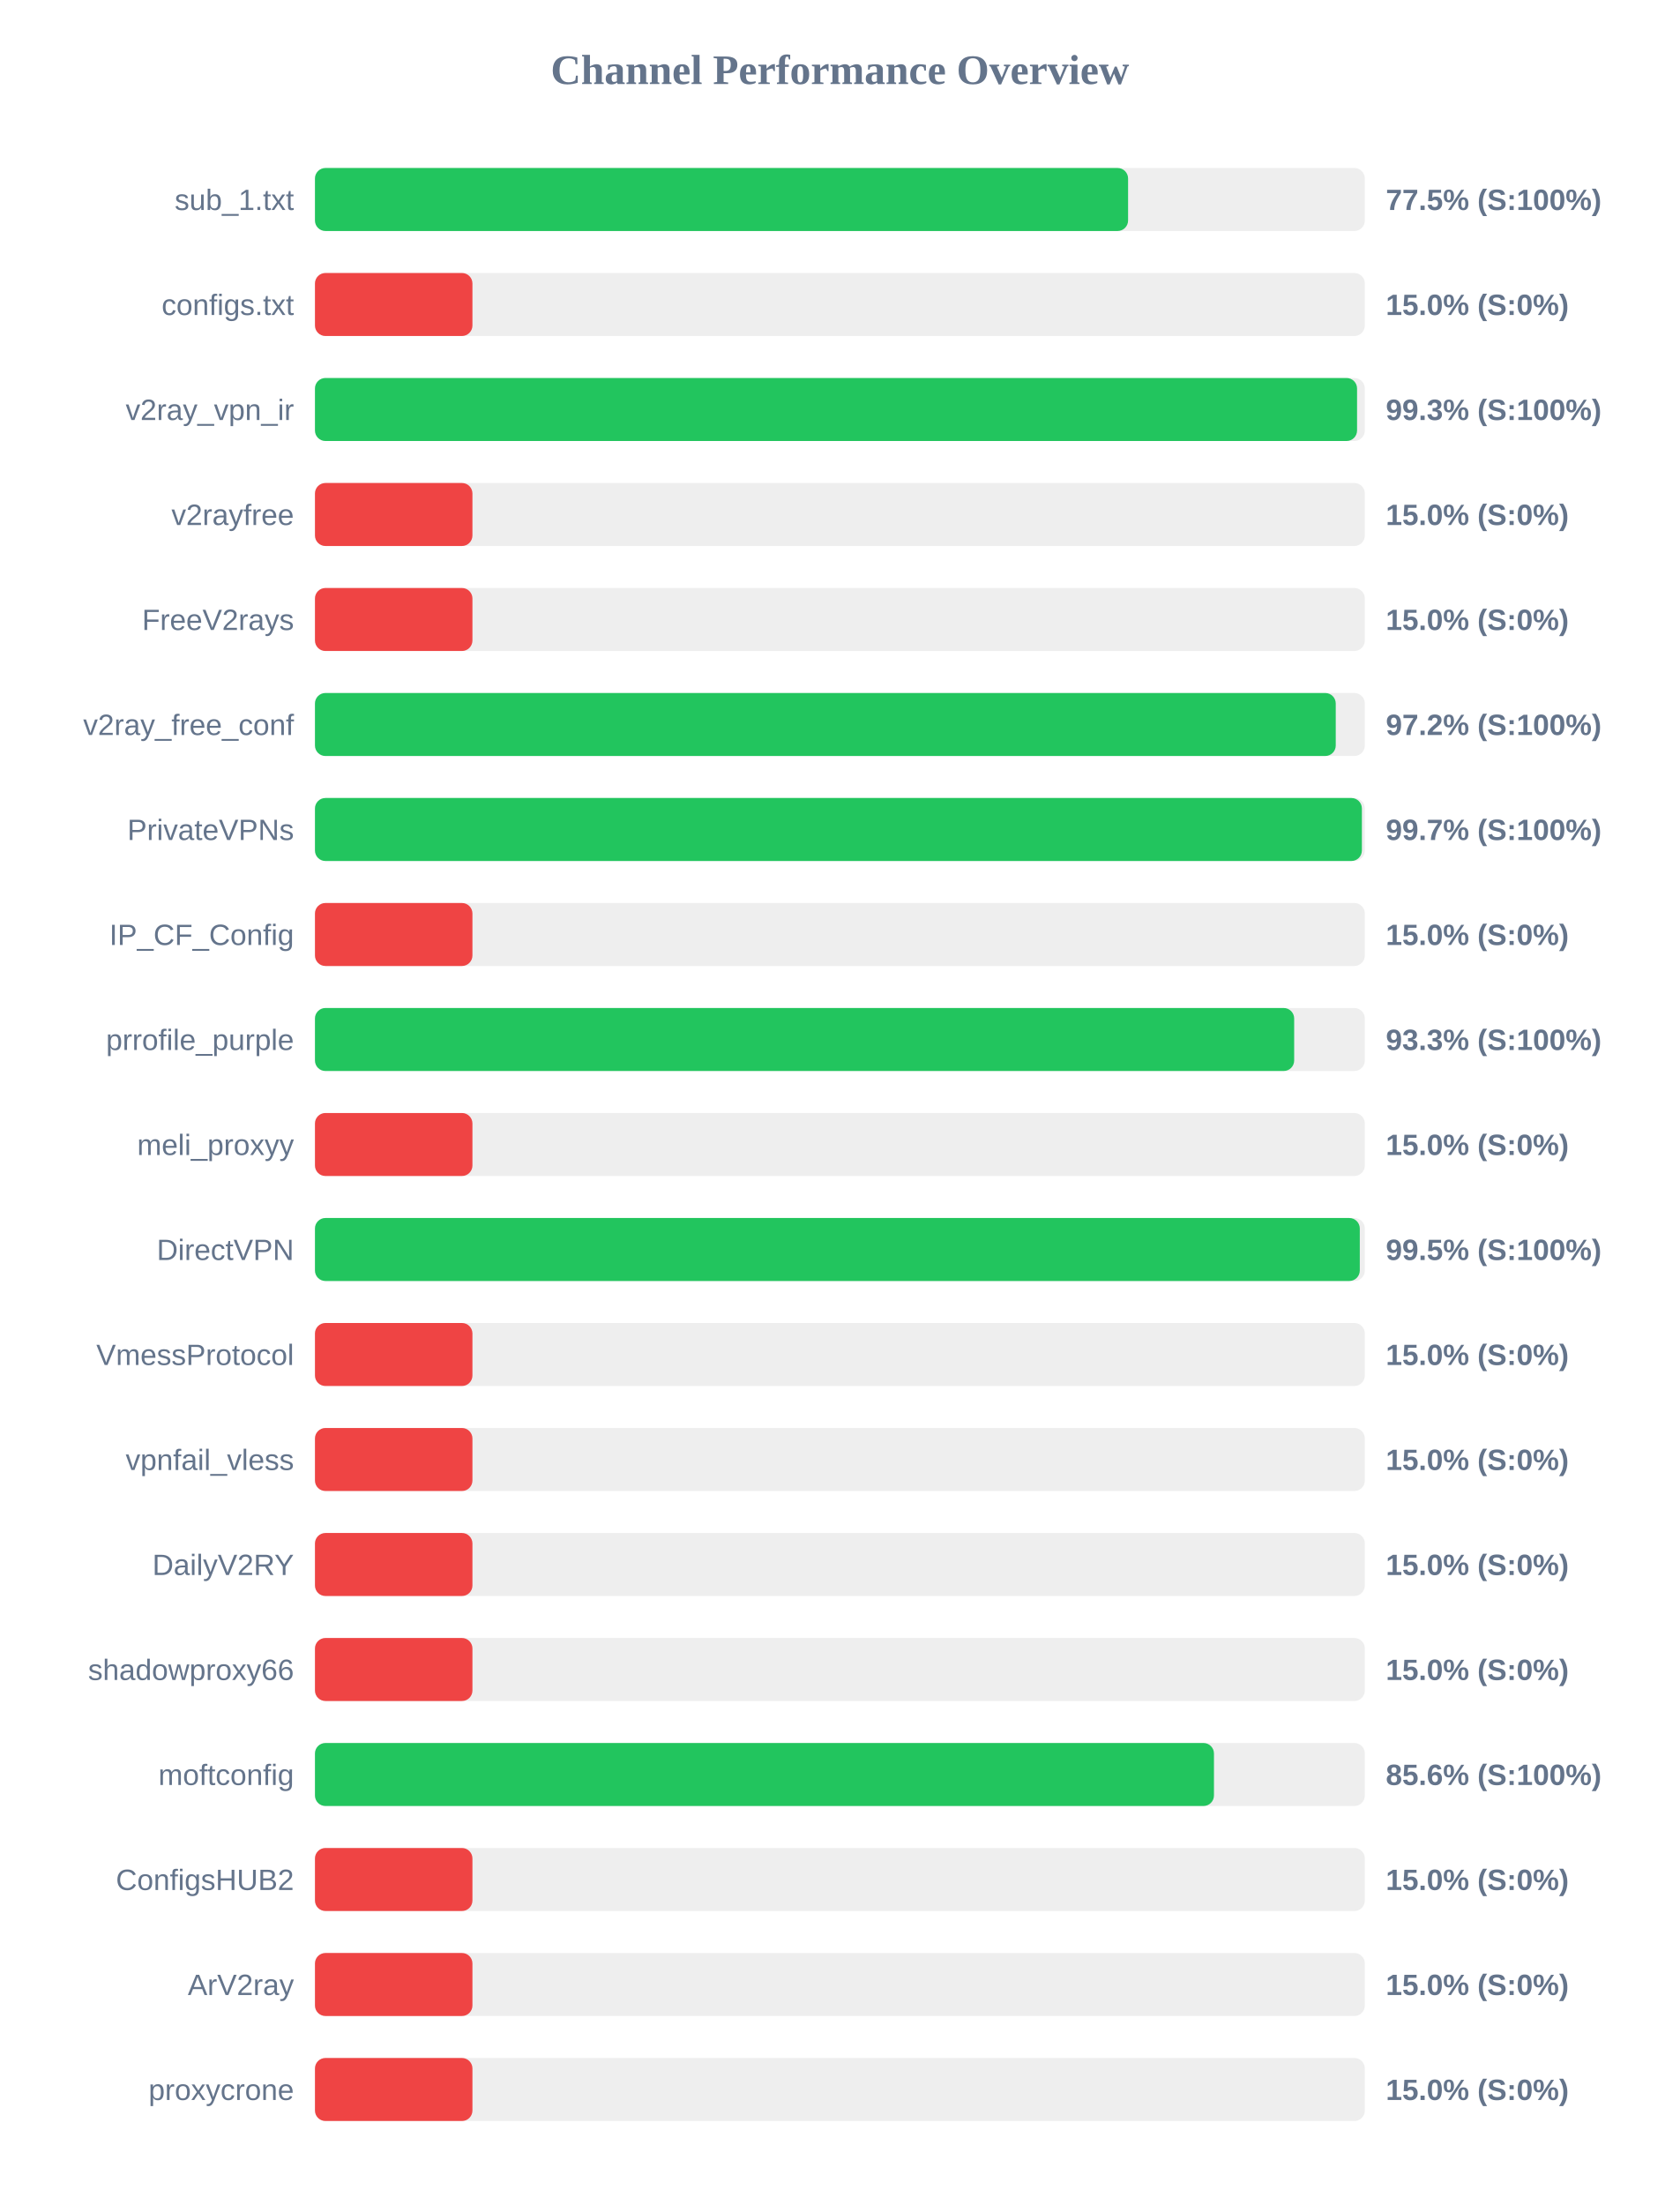
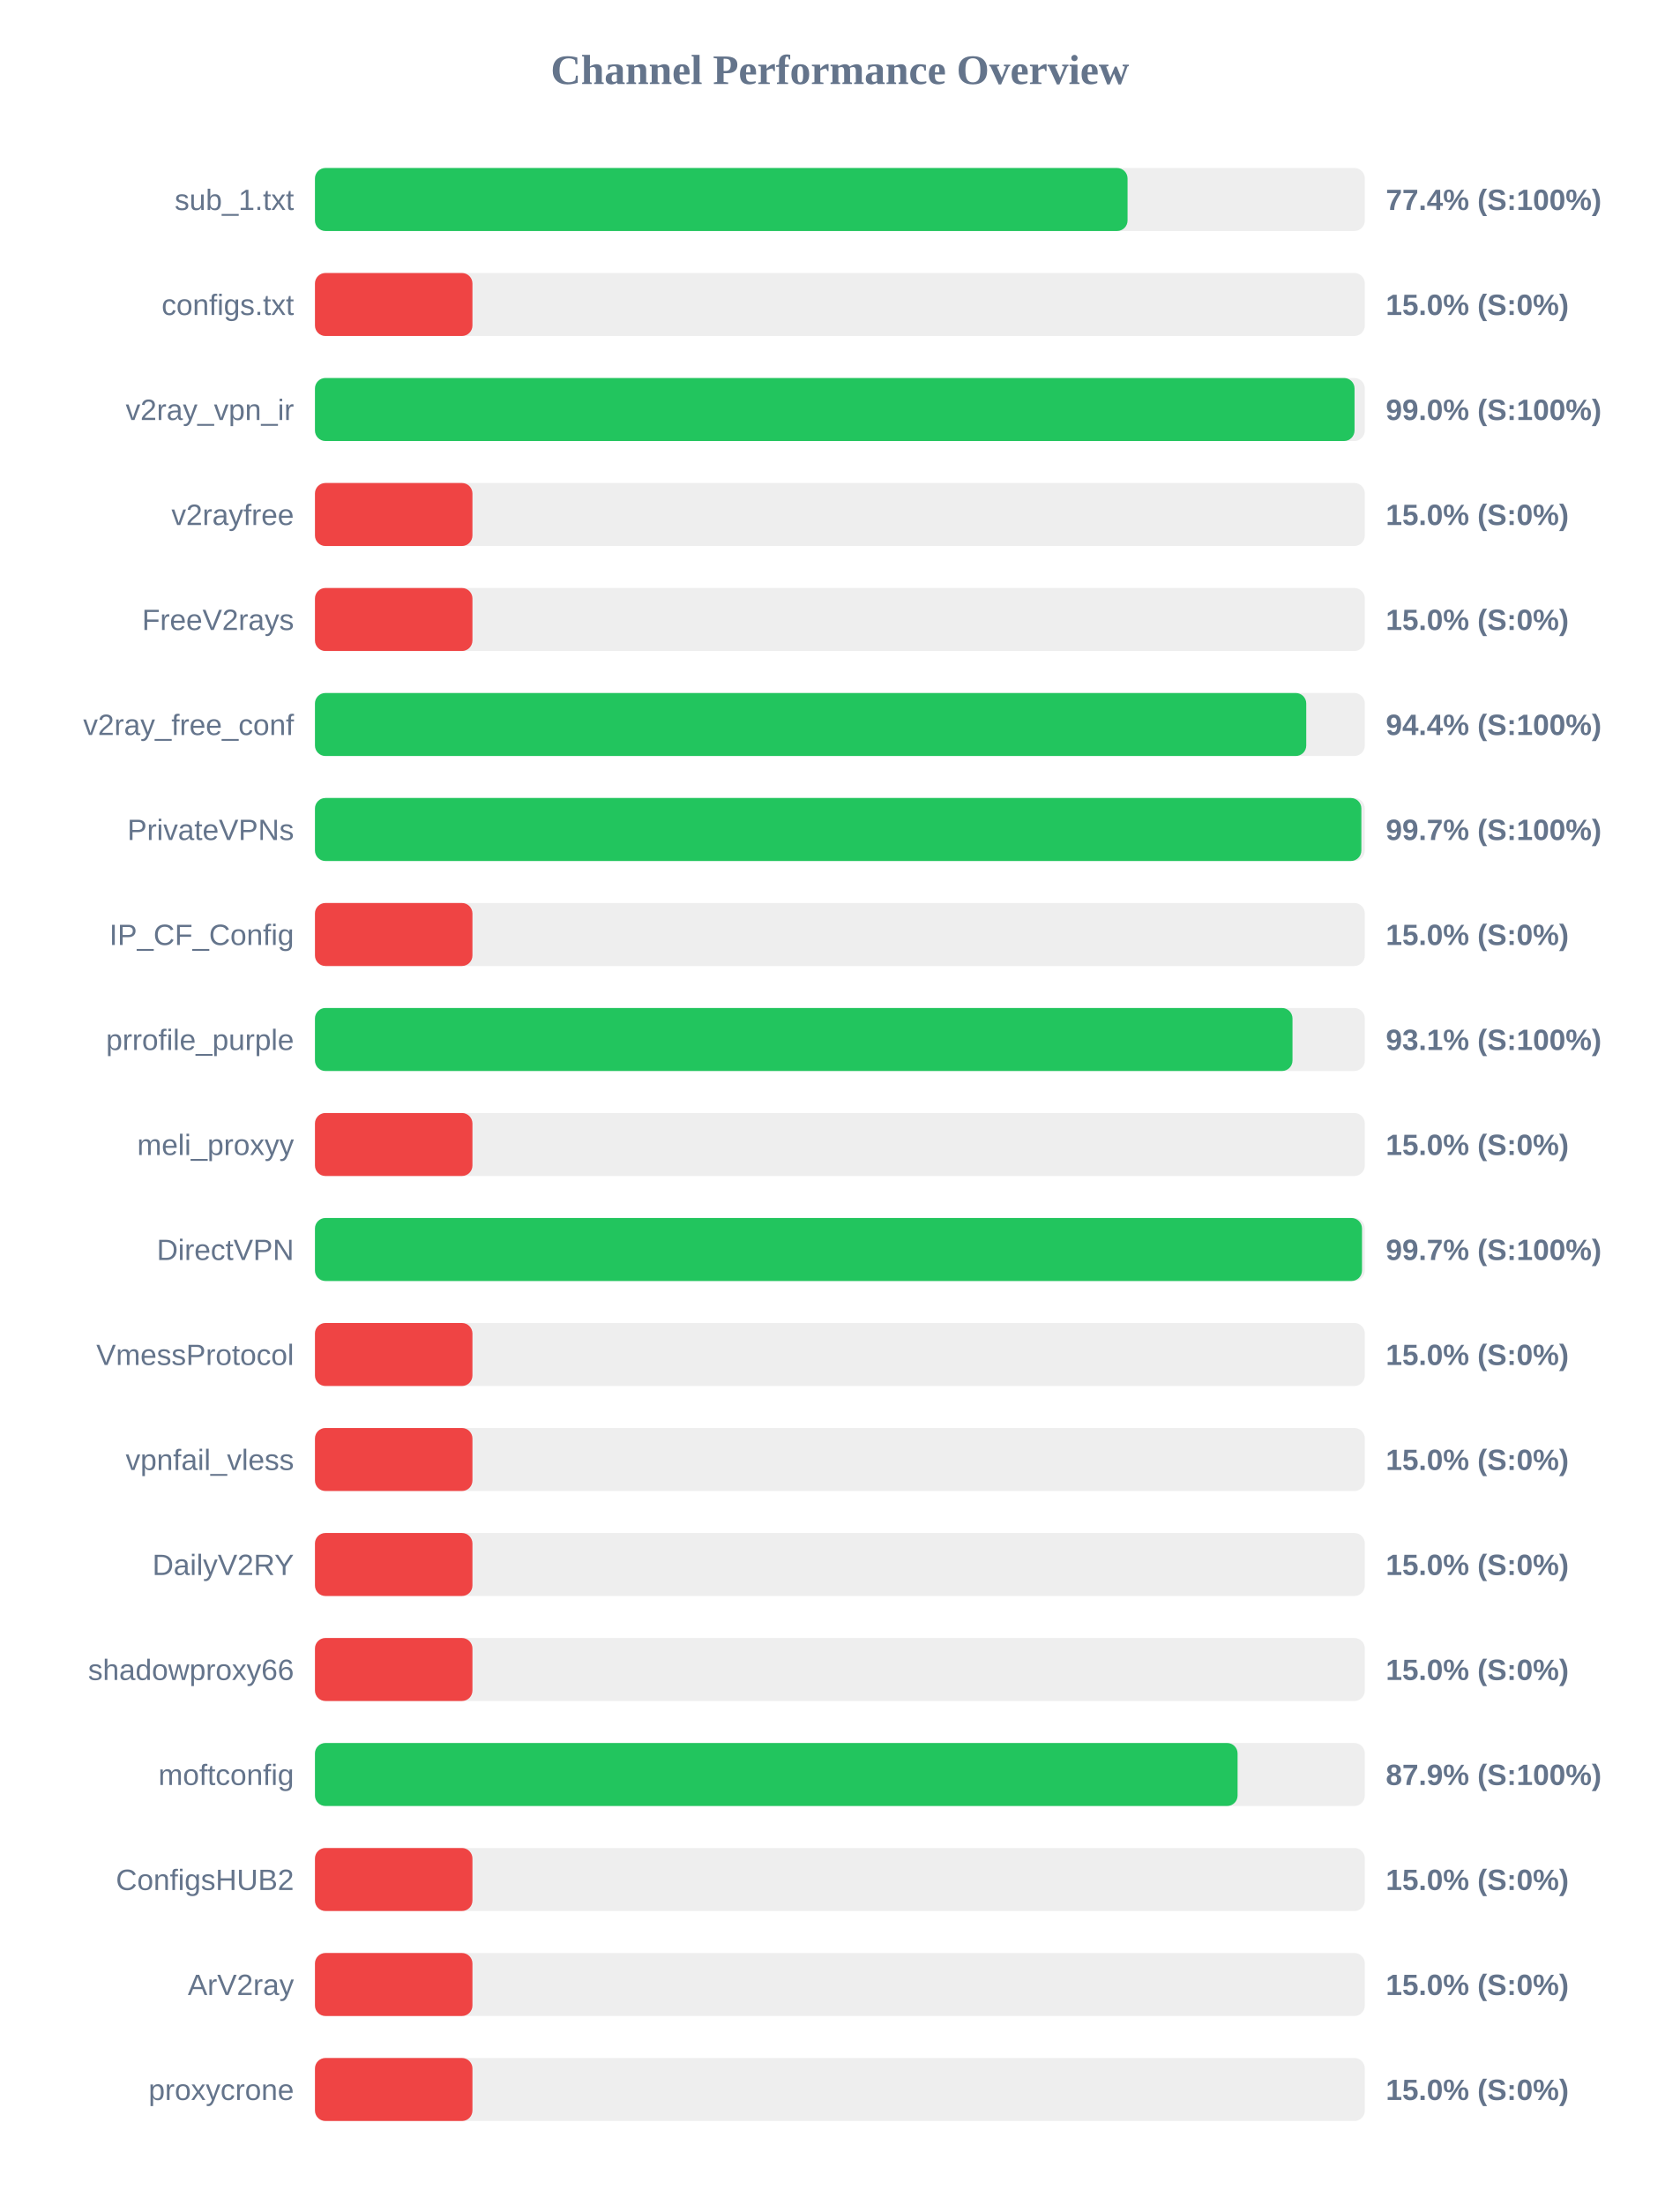
<svg xmlns="http://www.w3.org/2000/svg" width="800" height="1050" version="1.1">
  <style>
        .row { font: 14px Arial; fill: #64748b; }
        .score { font: bold 14px Arial; fill: #64748b; }
    </style>
  <text x="400" y="40" text-anchor="middle" font-size="20px" font-weight="bold" fill="#64748b">Channel Performance Overview</text>
  <rect x="150" y="80" width="500" height="30" fill="#eee" rx="5" />
-   <rect x="150" y="80" width="387.25" height="30" fill="#22c55e" rx="5" />
+   <rect x="150" y="80" width="387.0" height="30" fill="#22c55e" rx="5" />
  <text x="140" y="100" text-anchor="end" class="row">sub_1.txt</text>
-   <text x="660" y="100" text-anchor="start" class="score">77.5% (S:100%)</text>
+   <text x="660" y="100" text-anchor="start" class="score">77.4% (S:100%)</text>
  <rect x="150" y="130" width="500" height="30" fill="#eee" rx="5" />
  <rect x="150" y="130" width="75.0" height="30" fill="#ef4444" rx="5" />
  <text x="140" y="150" text-anchor="end" class="row">configs.txt</text>
  <text x="660" y="150" text-anchor="start" class="score">15.0% (S:0%)</text>
  <rect x="150" y="180" width="500" height="30" fill="#eee" rx="5" />
-   <rect x="150" y="180" width="496.3" height="30" fill="#22c55e" rx="5" />
+   <rect x="150" y="180" width="495.1" height="30" fill="#22c55e" rx="5" />
  <text x="140" y="200" text-anchor="end" class="row">v2ray_vpn_ir</text>
-   <text x="660" y="200" text-anchor="start" class="score">99.3% (S:100%)</text>
+   <text x="660" y="200" text-anchor="start" class="score">99.0% (S:100%)</text>
  <rect x="150" y="230" width="500" height="30" fill="#eee" rx="5" />
  <rect x="150" y="230" width="75.0" height="30" fill="#ef4444" rx="5" />
  <text x="140" y="250" text-anchor="end" class="row">v2rayfree</text>
  <text x="660" y="250" text-anchor="start" class="score">15.0% (S:0%)</text>
  <rect x="150" y="280" width="500" height="30" fill="#eee" rx="5" />
  <rect x="150" y="280" width="75.0" height="30" fill="#ef4444" rx="5" />
  <text x="140" y="300" text-anchor="end" class="row">FreeV2rays</text>
  <text x="660" y="300" text-anchor="start" class="score">15.0% (S:0%)</text>
  <rect x="150" y="330" width="500" height="30" fill="#eee" rx="5" />
-   <rect x="150" y="330" width="486.15" height="30" fill="#22c55e" rx="5" />
+   <rect x="150" y="330" width="472.1" height="30" fill="#22c55e" rx="5" />
  <text x="140" y="350" text-anchor="end" class="row">v2ray_free_conf</text>
-   <text x="660" y="350" text-anchor="start" class="score">97.2% (S:100%)</text>
+   <text x="660" y="350" text-anchor="start" class="score">94.4% (S:100%)</text>
  <rect x="150" y="380" width="500" height="30" fill="#eee" rx="5" />
-   <rect x="150" y="380" width="498.6" height="30" fill="#22c55e" rx="5" />
+   <rect x="150" y="380" width="498.35" height="30" fill="#22c55e" rx="5" />
  <text x="140" y="400" text-anchor="end" class="row">PrivateVPNs</text>
  <text x="660" y="400" text-anchor="start" class="score">99.7% (S:100%)</text>
  <rect x="150" y="430" width="500" height="30" fill="#eee" rx="5" />
  <rect x="150" y="430" width="75.0" height="30" fill="#ef4444" rx="5" />
  <text x="140" y="450" text-anchor="end" class="row">IP_CF_Config</text>
  <text x="660" y="450" text-anchor="start" class="score">15.0% (S:0%)</text>
  <rect x="150" y="480" width="500" height="30" fill="#eee" rx="5" />
-   <rect x="150" y="480" width="466.35" height="30" fill="#22c55e" rx="5" />
+   <rect x="150" y="480" width="465.55" height="30" fill="#22c55e" rx="5" />
  <text x="140" y="500" text-anchor="end" class="row">prrofile_purple</text>
-   <text x="660" y="500" text-anchor="start" class="score">93.3% (S:100%)</text>
+   <text x="660" y="500" text-anchor="start" class="score">93.1% (S:100%)</text>
  <rect x="150" y="530" width="500" height="30" fill="#eee" rx="5" />
  <rect x="150" y="530" width="75.0" height="30" fill="#ef4444" rx="5" />
  <text x="140" y="550" text-anchor="end" class="row">meli_proxyy</text>
  <text x="660" y="550" text-anchor="start" class="score">15.0% (S:0%)</text>
  <rect x="150" y="580" width="500" height="30" fill="#eee" rx="5" />
-   <rect x="150" y="580" width="497.6" height="30" fill="#22c55e" rx="5" />
+   <rect x="150" y="580" width="498.65" height="30" fill="#22c55e" rx="5" />
  <text x="140" y="600" text-anchor="end" class="row">DirectVPN</text>
-   <text x="660" y="600" text-anchor="start" class="score">99.5% (S:100%)</text>
+   <text x="660" y="600" text-anchor="start" class="score">99.7% (S:100%)</text>
  <rect x="150" y="630" width="500" height="30" fill="#eee" rx="5" />
  <rect x="150" y="630" width="75.0" height="30" fill="#ef4444" rx="5" />
  <text x="140" y="650" text-anchor="end" class="row">VmessProtocol</text>
  <text x="660" y="650" text-anchor="start" class="score">15.0% (S:0%)</text>
  <rect x="150" y="680" width="500" height="30" fill="#eee" rx="5" />
  <rect x="150" y="680" width="75.0" height="30" fill="#ef4444" rx="5" />
  <text x="140" y="700" text-anchor="end" class="row">vpnfail_vless</text>
  <text x="660" y="700" text-anchor="start" class="score">15.0% (S:0%)</text>
  <rect x="150" y="730" width="500" height="30" fill="#eee" rx="5" />
  <rect x="150" y="730" width="75.0" height="30" fill="#ef4444" rx="5" />
  <text x="140" y="750" text-anchor="end" class="row">DailyV2RY</text>
  <text x="660" y="750" text-anchor="start" class="score">15.0% (S:0%)</text>
  <rect x="150" y="780" width="500" height="30" fill="#eee" rx="5" />
  <rect x="150" y="780" width="75.0" height="30" fill="#ef4444" rx="5" />
  <text x="140" y="800" text-anchor="end" class="row">shadowproxy66</text>
  <text x="660" y="800" text-anchor="start" class="score">15.0% (S:0%)</text>
  <rect x="150" y="830" width="500" height="30" fill="#eee" rx="5" />
-   <rect x="150" y="830" width="428.15" height="30" fill="#22c55e" rx="5" />
+   <rect x="150" y="830" width="439.4" height="30" fill="#22c55e" rx="5" />
  <text x="140" y="850" text-anchor="end" class="row">moftconfig</text>
-   <text x="660" y="850" text-anchor="start" class="score">85.6% (S:100%)</text>
+   <text x="660" y="850" text-anchor="start" class="score">87.9% (S:100%)</text>
  <rect x="150" y="880" width="500" height="30" fill="#eee" rx="5" />
  <rect x="150" y="880" width="75.0" height="30" fill="#ef4444" rx="5" />
  <text x="140" y="900" text-anchor="end" class="row">ConfigsHUB2</text>
  <text x="660" y="900" text-anchor="start" class="score">15.0% (S:0%)</text>
  <rect x="150" y="930" width="500" height="30" fill="#eee" rx="5" />
  <rect x="150" y="930" width="75.0" height="30" fill="#ef4444" rx="5" />
  <text x="140" y="950" text-anchor="end" class="row">ArV2ray</text>
  <text x="660" y="950" text-anchor="start" class="score">15.0% (S:0%)</text>
  <rect x="150" y="980" width="500" height="30" fill="#eee" rx="5" />
  <rect x="150" y="980" width="75.0" height="30" fill="#ef4444" rx="5" />
  <text x="140" y="1000" text-anchor="end" class="row">proxycrone</text>
  <text x="660" y="1000" text-anchor="start" class="score">15.0% (S:0%)</text>
</svg>
